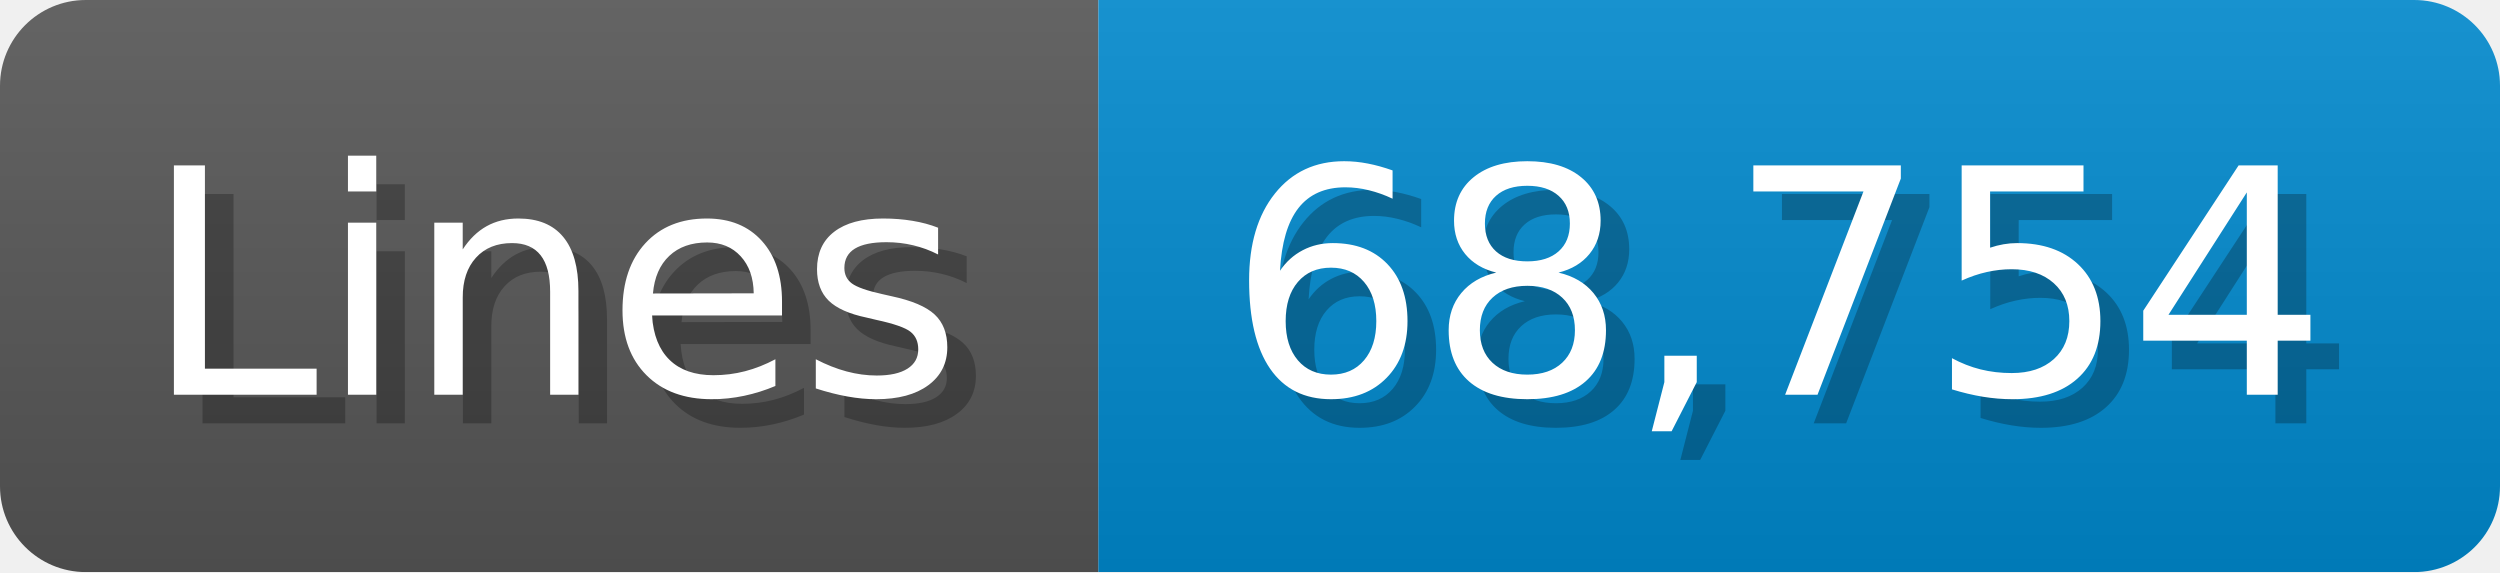
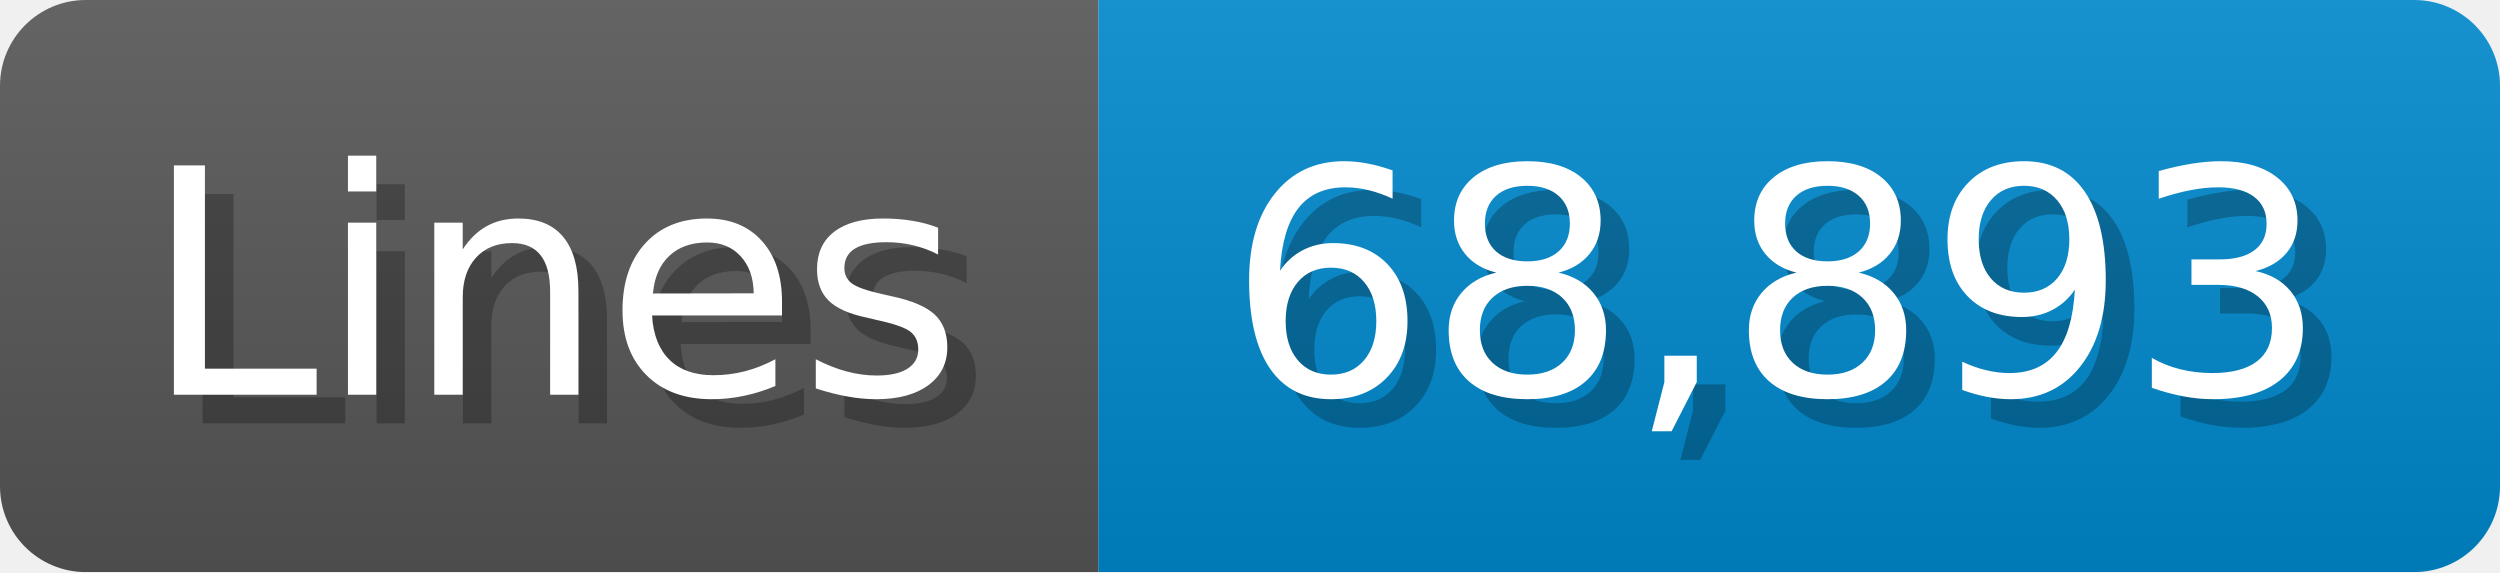
<svg xmlns="http://www.w3.org/2000/svg" width="87.4" height="20" viewBox="0 0 874 200">
  <linearGradient id="a" x2="0" y2="100%">
    <stop offset="0" stop-opacity=".1" stop-color="#EEE" />
    <stop offset="1" stop-opacity=".1" />
  </linearGradient>
  <mask id="m">
    <rect width="874" height="200" rx="30" fill="#FFF" />
  </mask>
  <g mask="url(#m)">
    <rect width="384" height="200" fill="#555" />
    <rect width="490" height="200" fill="#08C" x="384" />
    <rect width="874" height="200" fill="url(#a)" />
  </g>
  <g fill="#fff" text-anchor="start" font-family="Verdana,DejaVu Sans,sans-serif" font-size="110">
    <text x="60" y="148" textLength="284" fill="#000" opacity="0.25">Lines</text>
    <text x="50" y="138" textLength="284">Lines</text>
-     <text x="439" y="148" textLength="390" fill="#000" opacity="0.25">68,754</text>
-     <text x="429" y="138" textLength="390">68,754</text>
+     <text x="439" y="148" textLength="390" fill="#000" opacity="0.25">68,893</text>
+     <text x="429" y="138" textLength="390">68,893</text>
  </g>
</svg>
